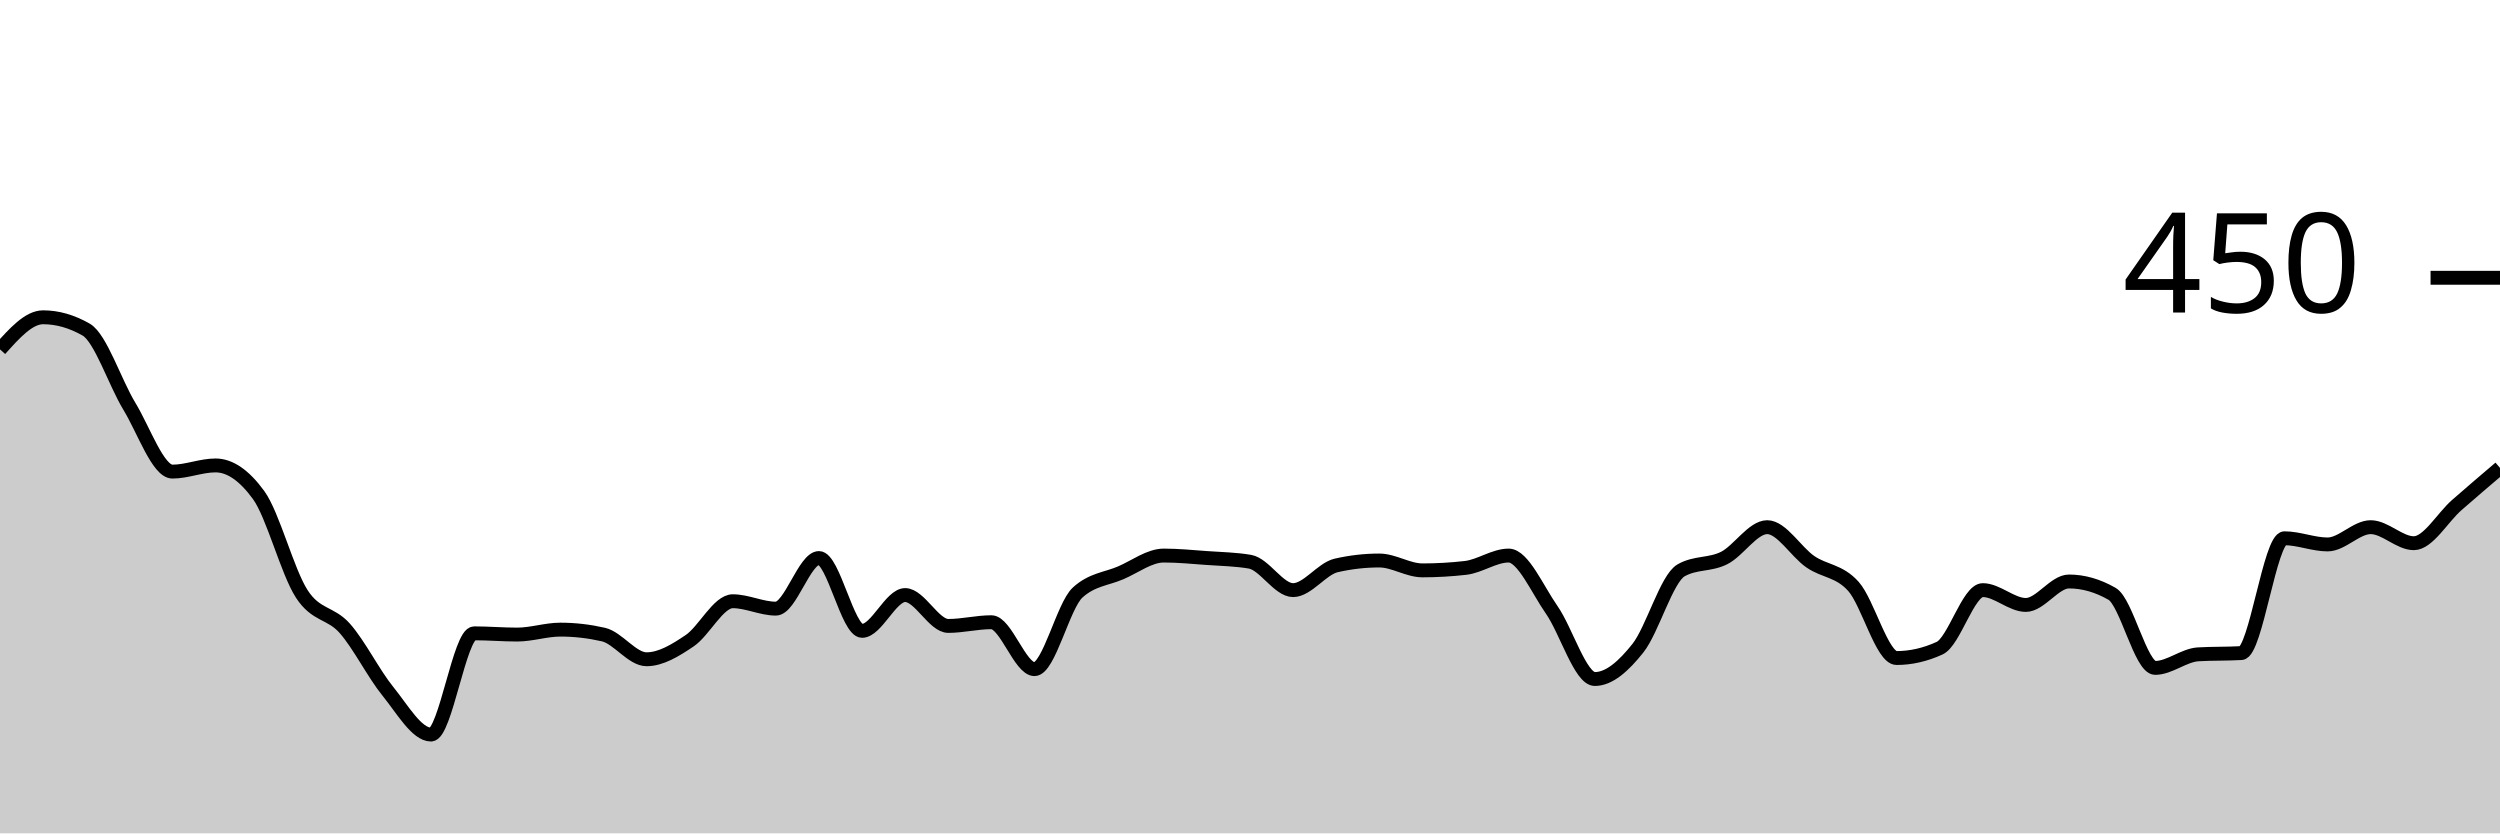
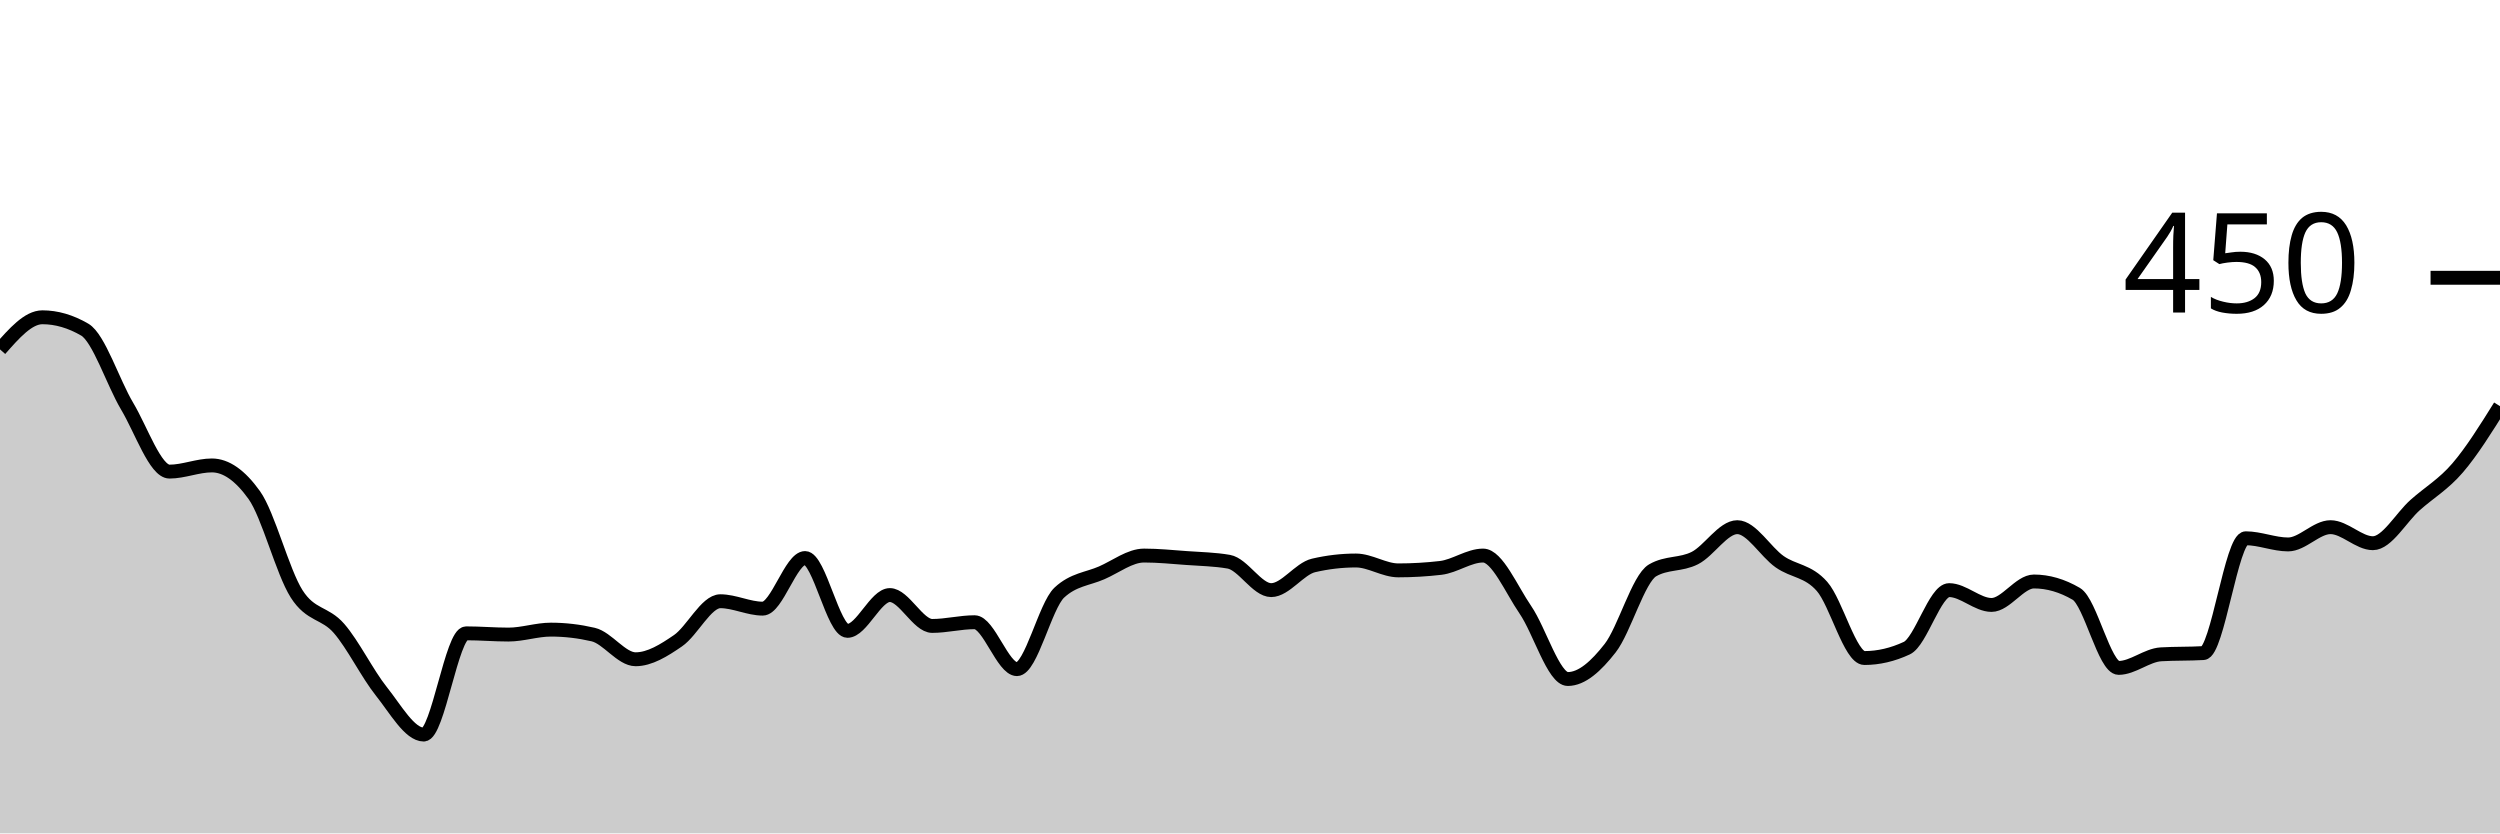
<svg xmlns="http://www.w3.org/2000/svg" viewBox="0 0 180 60">
  <g transform="translate(0,20)">
-     <path class="area" fill="rgba(0, 0, 0, 0.2)" d="M0,5.156C1.034,4,2.069,2.844,3.103,2.844C4.138,2.844,5.172,3.141,6.207,3.733C7.241,4.326,8.276,7.541,9.31,9.244C10.345,10.948,11.379,13.956,12.414,13.956C13.448,13.956,14.483,13.511,15.517,13.511C16.552,13.511,17.586,14.222,18.621,15.644C19.655,17.067,20.69,21.156,21.724,22.756C22.759,24.356,23.793,24.074,24.828,25.244C25.862,26.415,26.897,28.504,27.931,29.778C28.966,31.052,30,32.889,31.034,32.889C32.069,32.889,33.103,25.6,34.138,25.6C35.172,25.6,36.207,25.689,37.241,25.689C38.276,25.689,39.31,25.333,40.345,25.333C41.379,25.333,42.414,25.452,43.448,25.689C44.483,25.926,45.517,27.467,46.552,27.467C47.586,27.467,48.621,26.83,49.655,26.133C50.69,25.437,51.724,23.289,52.759,23.289C53.793,23.289,54.828,23.822,55.862,23.822C56.897,23.822,57.931,20.178,58.966,20.178C60,20.178,61.034,25.422,62.069,25.422C63.103,25.422,64.138,22.844,65.172,22.844C66.207,22.844,67.241,25.067,68.276,25.067C69.31,25.067,70.345,24.8,71.379,24.8C72.414,24.8,73.448,28.178,74.483,28.178C75.517,28.178,76.552,23.615,77.586,22.667C78.621,21.719,79.655,21.689,80.69,21.244C81.724,20.8,82.759,20,83.793,20C84.828,20,85.862,20.104,86.897,20.178C87.931,20.252,88.966,20.267,90,20.444C91.034,20.622,92.069,22.489,93.103,22.489C94.138,22.489,95.172,20.948,96.207,20.711C97.241,20.474,98.276,20.356,99.31,20.356C100.345,20.356,101.379,21.067,102.414,21.067C103.448,21.067,104.483,21.007,105.517,20.889C106.552,20.77,107.586,20,108.621,20C109.655,20,110.69,22.43,111.724,23.911C112.759,25.393,113.793,28.889,114.828,28.889C115.862,28.889,116.897,27.97,117.931,26.667C118.966,25.363,120,21.659,121.034,21.067C122.069,20.474,123.103,20.696,124.138,20.178C125.172,19.659,126.207,17.956,127.241,17.956C128.276,17.956,129.31,19.733,130.345,20.444C131.379,21.156,132.414,21.067,133.448,22.222C134.483,23.378,135.517,27.378,136.552,27.378C137.586,27.378,138.621,27.141,139.655,26.667C140.69,26.193,141.724,22.489,142.759,22.489C143.793,22.489,144.828,23.556,145.862,23.556C146.897,23.556,147.931,21.867,148.966,21.867C150,21.867,151.034,22.163,152.069,22.756C153.103,23.348,154.138,28.089,155.172,28.089C156.207,28.089,157.241,27.17,158.276,27.111C159.31,27.052,160.345,27.081,161.379,27.022C162.414,26.963,163.448,18.756,164.483,18.756C165.517,18.756,166.552,19.2,167.586,19.2C168.621,19.2,169.655,17.956,170.69,17.956C171.724,17.956,172.759,19.111,173.793,19.111C174.828,19.111,175.862,17.259,176.897,16.356C177.931,15.452,178.966,14.57,180,13.689L180,40C178.966,40,177.931,40,176.897,40C175.862,40,174.828,40,173.793,40C172.759,40,171.724,40,170.69,40C169.655,40,168.621,40,167.586,40C166.552,40,165.517,40,164.483,40C163.448,40,162.414,40,161.379,40C160.345,40,159.31,40,158.276,40C157.241,40,156.207,40,155.172,40C154.138,40,153.103,40,152.069,40C151.034,40,150,40,148.966,40C147.931,40,146.897,40,145.862,40C144.828,40,143.793,40,142.759,40C141.724,40,140.69,40,139.655,40C138.621,40,137.586,40,136.552,40C135.517,40,134.483,40,133.448,40C132.414,40,131.379,40,130.345,40C129.31,40,128.276,40,127.241,40C126.207,40,125.172,40,124.138,40C123.103,40,122.069,40,121.034,40C120,40,118.966,40,117.931,40C116.897,40,115.862,40,114.828,40C113.793,40,112.759,40,111.724,40C110.69,40,109.655,40,108.621,40C107.586,40,106.552,40,105.517,40C104.483,40,103.448,40,102.414,40C101.379,40,100.345,40,99.31,40C98.276,40,97.241,40,96.207,40C95.172,40,94.138,40,93.103,40C92.069,40,91.034,40,90,40C88.966,40,87.931,40,86.897,40C85.862,40,84.828,40,83.793,40C82.759,40,81.724,40,80.69,40C79.655,40,78.621,40,77.586,40C76.552,40,75.517,40,74.483,40C73.448,40,72.414,40,71.379,40C70.345,40,69.31,40,68.276,40C67.241,40,66.207,40,65.172,40C64.138,40,63.103,40,62.069,40C61.034,40,60,40,58.966,40C57.931,40,56.897,40,55.862,40C54.828,40,53.793,40,52.759,40C51.724,40,50.69,40,49.655,40C48.621,40,47.586,40,46.552,40C45.517,40,44.483,40,43.448,40C42.414,40,41.379,40,40.345,40C39.31,40,38.276,40,37.241,40C36.207,40,35.172,40,34.138,40C33.103,40,32.069,40,31.034,40C30,40,28.966,40,27.931,40C26.897,40,25.862,40,24.828,40C23.793,40,22.759,40,21.724,40C20.69,40,19.655,40,18.621,40C17.586,40,16.552,40,15.517,40C14.483,40,13.448,40,12.414,40C11.379,40,10.345,40,9.31,40C8.276,40,7.241,40,6.207,40C5.172,40,4.138,40,3.103,40C2.069,40,1.034,40,0,40Z" />
-     <path class="line" stroke="black" fill="none" d="M0,5.156C1.034,4,2.069,2.844,3.103,2.844C4.138,2.844,5.172,3.141,6.207,3.733C7.241,4.326,8.276,7.541,9.31,9.244C10.345,10.948,11.379,13.956,12.414,13.956C13.448,13.956,14.483,13.511,15.517,13.511C16.552,13.511,17.586,14.222,18.621,15.644C19.655,17.067,20.69,21.156,21.724,22.756C22.759,24.356,23.793,24.074,24.828,25.244C25.862,26.415,26.897,28.504,27.931,29.778C28.966,31.052,30,32.889,31.034,32.889C32.069,32.889,33.103,25.6,34.138,25.6C35.172,25.6,36.207,25.689,37.241,25.689C38.276,25.689,39.31,25.333,40.345,25.333C41.379,25.333,42.414,25.452,43.448,25.689C44.483,25.926,45.517,27.467,46.552,27.467C47.586,27.467,48.621,26.83,49.655,26.133C50.69,25.437,51.724,23.289,52.759,23.289C53.793,23.289,54.828,23.822,55.862,23.822C56.897,23.822,57.931,20.178,58.966,20.178C60,20.178,61.034,25.422,62.069,25.422C63.103,25.422,64.138,22.844,65.172,22.844C66.207,22.844,67.241,25.067,68.276,25.067C69.31,25.067,70.345,24.8,71.379,24.8C72.414,24.8,73.448,28.178,74.483,28.178C75.517,28.178,76.552,23.615,77.586,22.667C78.621,21.719,79.655,21.689,80.69,21.244C81.724,20.8,82.759,20,83.793,20C84.828,20,85.862,20.104,86.897,20.178C87.931,20.252,88.966,20.267,90,20.444C91.034,20.622,92.069,22.489,93.103,22.489C94.138,22.489,95.172,20.948,96.207,20.711C97.241,20.474,98.276,20.356,99.31,20.356C100.345,20.356,101.379,21.067,102.414,21.067C103.448,21.067,104.483,21.007,105.517,20.889C106.552,20.77,107.586,20,108.621,20C109.655,20,110.69,22.43,111.724,23.911C112.759,25.393,113.793,28.889,114.828,28.889C115.862,28.889,116.897,27.97,117.931,26.667C118.966,25.363,120,21.659,121.034,21.067C122.069,20.474,123.103,20.696,124.138,20.178C125.172,19.659,126.207,17.956,127.241,17.956C128.276,17.956,129.31,19.733,130.345,20.444C131.379,21.156,132.414,21.067,133.448,22.222C134.483,23.378,135.517,27.378,136.552,27.378C137.586,27.378,138.621,27.141,139.655,26.667C140.69,26.193,141.724,22.489,142.759,22.489C143.793,22.489,144.828,23.556,145.862,23.556C146.897,23.556,147.931,21.867,148.966,21.867C150,21.867,151.034,22.163,152.069,22.756C153.103,23.348,154.138,28.089,155.172,28.089C156.207,28.089,157.241,27.17,158.276,27.111C159.31,27.052,160.345,27.081,161.379,27.022C162.414,26.963,163.448,18.756,164.483,18.756C165.517,18.756,166.552,19.2,167.586,19.2C168.621,19.2,169.655,17.956,170.69,17.956C171.724,17.956,172.759,19.111,173.793,19.111C174.828,19.111,175.862,17.259,176.897,16.356C177.931,15.452,178.966,14.57,180,13.689" />
+     <path class="area" fill="rgba(0, 0, 0, 0.2)" d="M0,5.156C1.017,4,2.034,2.844,3.051,2.844C4.068,2.844,5.085,3.141,6.102,3.733C7.119,4.326,8.136,7.541,9.153,9.244C10.169,10.948,11.186,13.956,12.203,13.956C13.22,13.956,14.237,13.511,15.254,13.511C16.271,13.511,17.288,14.222,18.305,15.644C19.322,17.067,20.339,21.156,21.356,22.756C22.373,24.356,23.39,24.074,24.407,25.244C25.424,26.415,26.441,28.504,27.458,29.778C28.475,31.052,29.492,32.889,30.508,32.889C31.525,32.889,32.542,25.6,33.559,25.6C34.576,25.6,35.593,25.689,36.61,25.689C37.627,25.689,38.644,25.333,39.661,25.333C40.678,25.333,41.695,25.452,42.712,25.689C43.729,25.926,44.746,27.467,45.763,27.467C46.78,27.467,47.797,26.83,48.814,26.133C49.831,25.437,50.847,23.289,51.864,23.289C52.881,23.289,53.898,23.822,54.915,23.822C55.932,23.822,56.949,20.178,57.966,20.178C58.983,20.178,60,25.422,61.017,25.422C62.034,25.422,63.051,22.844,64.068,22.844C65.085,22.844,66.102,25.067,67.119,25.067C68.136,25.067,69.153,24.8,70.169,24.8C71.186,24.8,72.203,28.178,73.22,28.178C74.237,28.178,75.254,23.615,76.271,22.667C77.288,21.719,78.305,21.689,79.322,21.244C80.339,20.8,81.356,20,82.373,20C83.39,20,84.407,20.104,85.424,20.178C86.441,20.252,87.458,20.267,88.475,20.444C89.492,20.622,90.508,22.489,91.525,22.489C92.542,22.489,93.559,20.948,94.576,20.711C95.593,20.474,96.61,20.356,97.627,20.356C98.644,20.356,99.661,21.067,100.678,21.067C101.695,21.067,102.712,21.007,103.729,20.889C104.746,20.77,105.763,20,106.78,20C107.797,20,108.814,22.43,109.831,23.911C110.847,25.393,111.864,28.889,112.881,28.889C113.898,28.889,114.915,27.97,115.932,26.667C116.949,25.363,117.966,21.659,118.983,21.067C120,20.474,121.017,20.696,122.034,20.178C123.051,19.659,124.068,17.956,125.085,17.956C126.102,17.956,127.119,19.733,128.136,20.444C129.153,21.156,130.169,21.067,131.186,22.222C132.203,23.378,133.22,27.378,134.237,27.378C135.254,27.378,136.271,27.141,137.288,26.667C138.305,26.193,139.322,22.489,140.339,22.489C141.356,22.489,142.373,23.556,143.39,23.556C144.407,23.556,145.424,21.867,146.441,21.867C147.458,21.867,148.475,22.163,149.492,22.756C150.508,23.348,151.525,28.089,152.542,28.089C153.559,28.089,154.576,27.17,155.593,27.111C156.61,27.052,157.627,27.081,158.644,27.022C159.661,26.963,160.678,18.756,161.695,18.756C162.712,18.756,163.729,19.2,164.746,19.2C165.763,19.2,166.78,17.956,167.797,17.956C168.814,17.956,169.831,19.111,170.847,19.111C171.864,19.111,172.881,17.259,173.898,16.356C174.915,15.452,175.932,14.874,176.949,13.689C177.966,12.504,178.983,10.874,180,9.244L180,40C178.983,40,177.966,40,176.949,40C175.932,40,174.915,40,173.898,40C172.881,40,171.864,40,170.847,40C169.831,40,168.814,40,167.797,40C166.78,40,165.763,40,164.746,40C163.729,40,162.712,40,161.695,40C160.678,40,159.661,40,158.644,40C157.627,40,156.61,40,155.593,40C154.576,40,153.559,40,152.542,40C151.525,40,150.508,40,149.492,40C148.475,40,147.458,40,146.441,40C145.424,40,144.407,40,143.39,40C142.373,40,141.356,40,140.339,40C139.322,40,138.305,40,137.288,40C136.271,40,135.254,40,134.237,40C133.22,40,132.203,40,131.186,40C130.169,40,129.153,40,128.136,40C127.119,40,126.102,40,125.085,40C124.068,40,123.051,40,122.034,40C121.017,40,120,40,118.983,40C117.966,40,116.949,40,115.932,40C114.915,40,113.898,40,112.881,40C111.864,40,110.847,40,109.831,40C108.814,40,107.797,40,106.78,40C105.763,40,104.746,40,103.729,40C102.712,40,101.695,40,100.678,40C99.661,40,98.644,40,97.627,40C96.61,40,95.593,40,94.576,40C93.559,40,92.542,40,91.525,40C90.508,40,89.492,40,88.475,40C87.458,40,86.441,40,85.424,40C84.407,40,83.39,40,82.373,40C81.356,40,80.339,40,79.322,40C78.305,40,77.288,40,76.271,40C75.254,40,74.237,40,73.22,40C72.203,40,71.186,40,70.169,40C69.153,40,68.136,40,67.119,40C66.102,40,65.085,40,64.068,40C63.051,40,62.034,40,61.017,40C60,40,58.983,40,57.966,40C56.949,40,55.932,40,54.915,40C53.898,40,52.881,40,51.864,40C50.847,40,49.831,40,48.814,40C47.797,40,46.78,40,45.763,40C44.746,40,43.729,40,42.712,40C41.695,40,40.678,40,39.661,40C38.644,40,37.627,40,36.61,40C35.593,40,34.576,40,33.559,40C32.542,40,31.525,40,30.508,40C29.492,40,28.475,40,27.458,40C26.441,40,25.424,40,24.407,40C23.39,40,22.373,40,21.356,40C20.339,40,19.322,40,18.305,40C17.288,40,16.271,40,15.254,40C14.237,40,13.22,40,12.203,40C11.186,40,10.169,40,9.153,40C8.136,40,7.119,40,6.102,40C5.085,40,4.068,40,3.051,40C2.034,40,1.017,40,0,40Z" />
+     <path class="line" stroke="black" fill="none" d="M0,5.156C1.017,4,2.034,2.844,3.051,2.844C4.068,2.844,5.085,3.141,6.102,3.733C7.119,4.326,8.136,7.541,9.153,9.244C10.169,10.948,11.186,13.956,12.203,13.956C13.22,13.956,14.237,13.511,15.254,13.511C16.271,13.511,17.288,14.222,18.305,15.644C19.322,17.067,20.339,21.156,21.356,22.756C22.373,24.356,23.39,24.074,24.407,25.244C25.424,26.415,26.441,28.504,27.458,29.778C28.475,31.052,29.492,32.889,30.508,32.889C31.525,32.889,32.542,25.6,33.559,25.6C34.576,25.6,35.593,25.689,36.61,25.689C37.627,25.689,38.644,25.333,39.661,25.333C40.678,25.333,41.695,25.452,42.712,25.689C43.729,25.926,44.746,27.467,45.763,27.467C46.78,27.467,47.797,26.83,48.814,26.133C49.831,25.437,50.847,23.289,51.864,23.289C52.881,23.289,53.898,23.822,54.915,23.822C55.932,23.822,56.949,20.178,57.966,20.178C58.983,20.178,60,25.422,61.017,25.422C62.034,25.422,63.051,22.844,64.068,22.844C65.085,22.844,66.102,25.067,67.119,25.067C68.136,25.067,69.153,24.8,70.169,24.8C71.186,24.8,72.203,28.178,73.22,28.178C74.237,28.178,75.254,23.615,76.271,22.667C77.288,21.719,78.305,21.689,79.322,21.244C80.339,20.8,81.356,20,82.373,20C83.39,20,84.407,20.104,85.424,20.178C86.441,20.252,87.458,20.267,88.475,20.444C89.492,20.622,90.508,22.489,91.525,22.489C92.542,22.489,93.559,20.948,94.576,20.711C95.593,20.474,96.61,20.356,97.627,20.356C98.644,20.356,99.661,21.067,100.678,21.067C101.695,21.067,102.712,21.007,103.729,20.889C104.746,20.77,105.763,20,106.78,20C107.797,20,108.814,22.43,109.831,23.911C110.847,25.393,111.864,28.889,112.881,28.889C113.898,28.889,114.915,27.97,115.932,26.667C116.949,25.363,117.966,21.659,118.983,21.067C120,20.474,121.017,20.696,122.034,20.178C123.051,19.659,124.068,17.956,125.085,17.956C126.102,17.956,127.119,19.733,128.136,20.444C129.153,21.156,130.169,21.067,131.186,22.222C132.203,23.378,133.22,27.378,134.237,27.378C135.254,27.378,136.271,27.141,137.288,26.667C138.305,26.193,139.322,22.489,140.339,22.489C141.356,22.489,142.373,23.556,143.39,23.556C144.407,23.556,145.424,21.867,146.441,21.867C147.458,21.867,148.475,22.163,149.492,22.756C150.508,23.348,151.525,28.089,152.542,28.089C153.559,28.089,154.576,27.17,155.593,27.111C156.61,27.052,157.627,27.081,158.644,27.022C159.661,26.963,160.678,18.756,161.695,18.756C162.712,18.756,163.729,19.2,164.746,19.2C165.763,19.2,166.78,17.956,167.797,17.956C168.814,17.956,169.831,19.111,170.847,19.111C171.864,19.111,172.881,17.259,173.898,16.356C174.915,15.452,175.932,14.874,176.949,13.689C177.966,12.504,178.983,10.874,180,9.244" />
    <path class="axis-ceiling" stroke-width="1" stroke="black" fill="none" d="M175,0L180,0" />
    <text class="axis-ceiling-label" font-family="sans-serif" text-anchor="end" font-size="10px" x="170" y="2.5">450</text>
  </g>
</svg>
